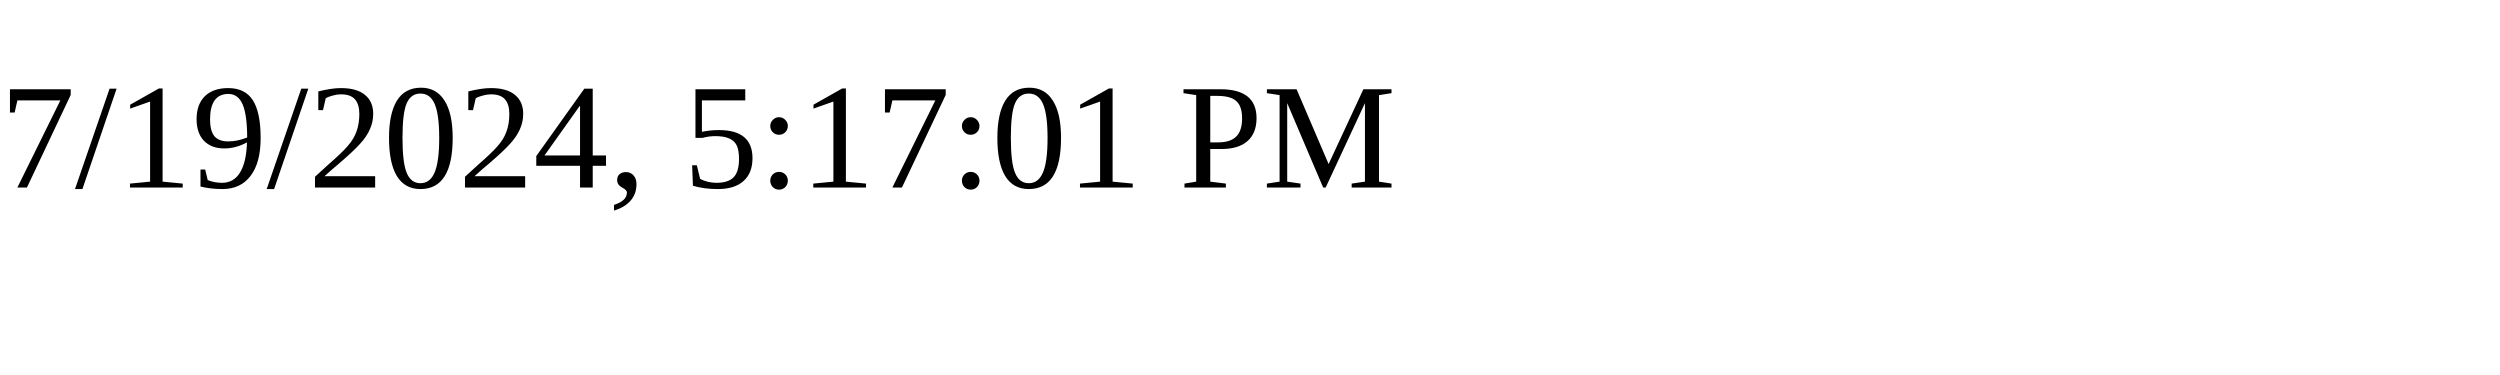
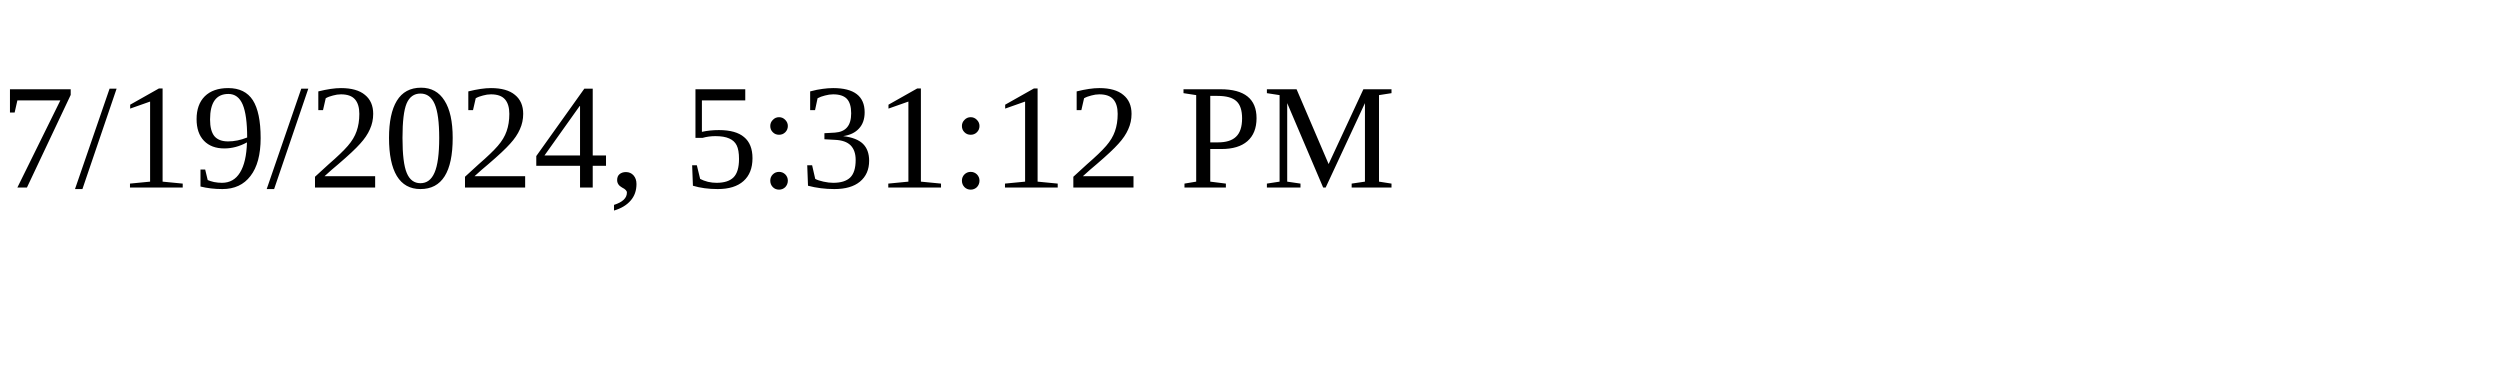
<svg xmlns="http://www.w3.org/2000/svg" height="30" width="200">
-   <text x="0" y="15">7/19/2024, 5:17:01 PM</text>
+   <text x="0" y="15">7/19/2024, 5:31:12 PM</text>
</svg>
